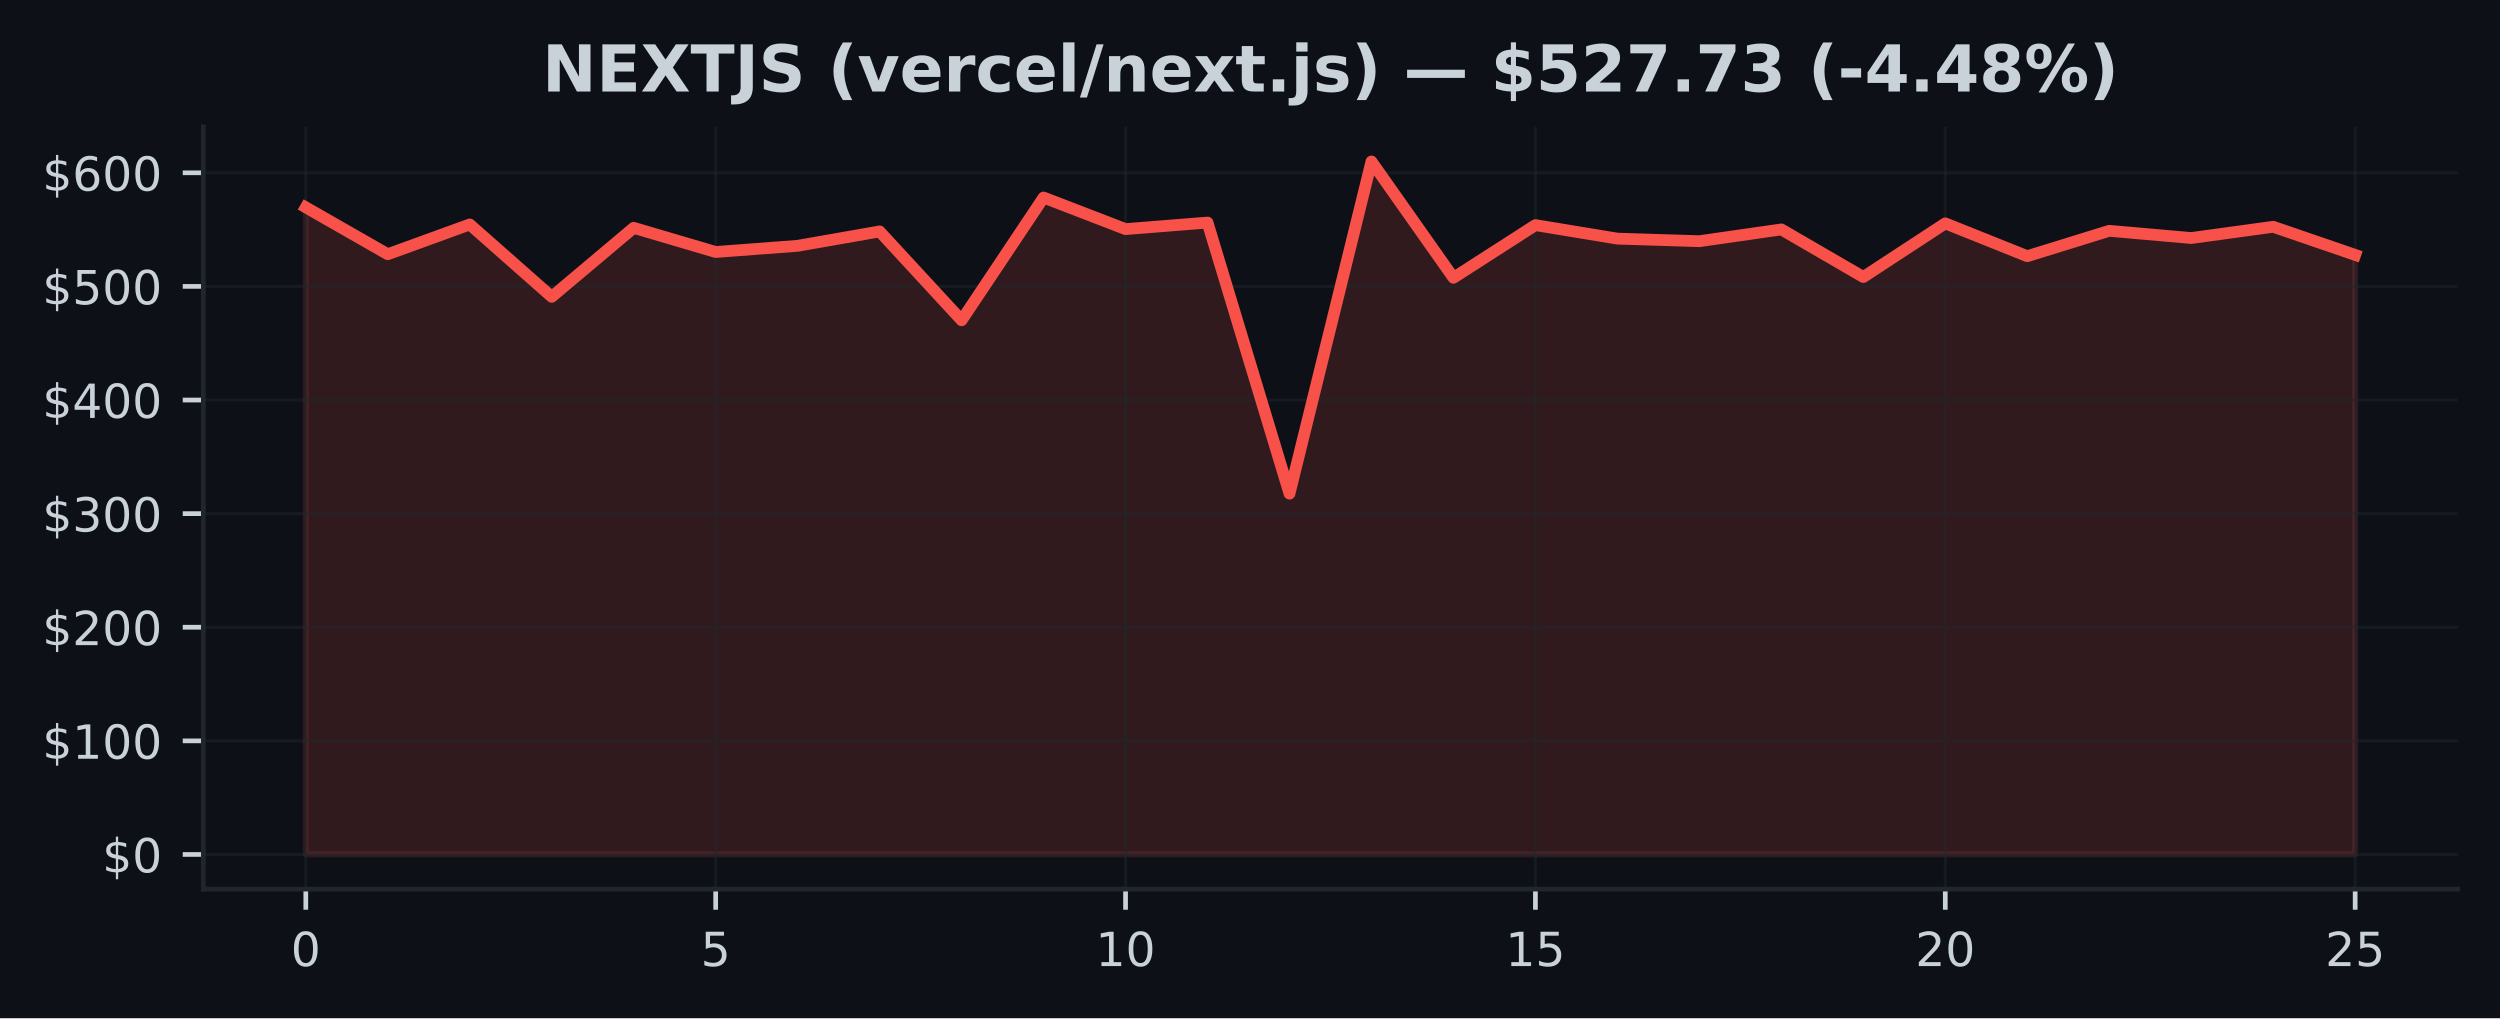
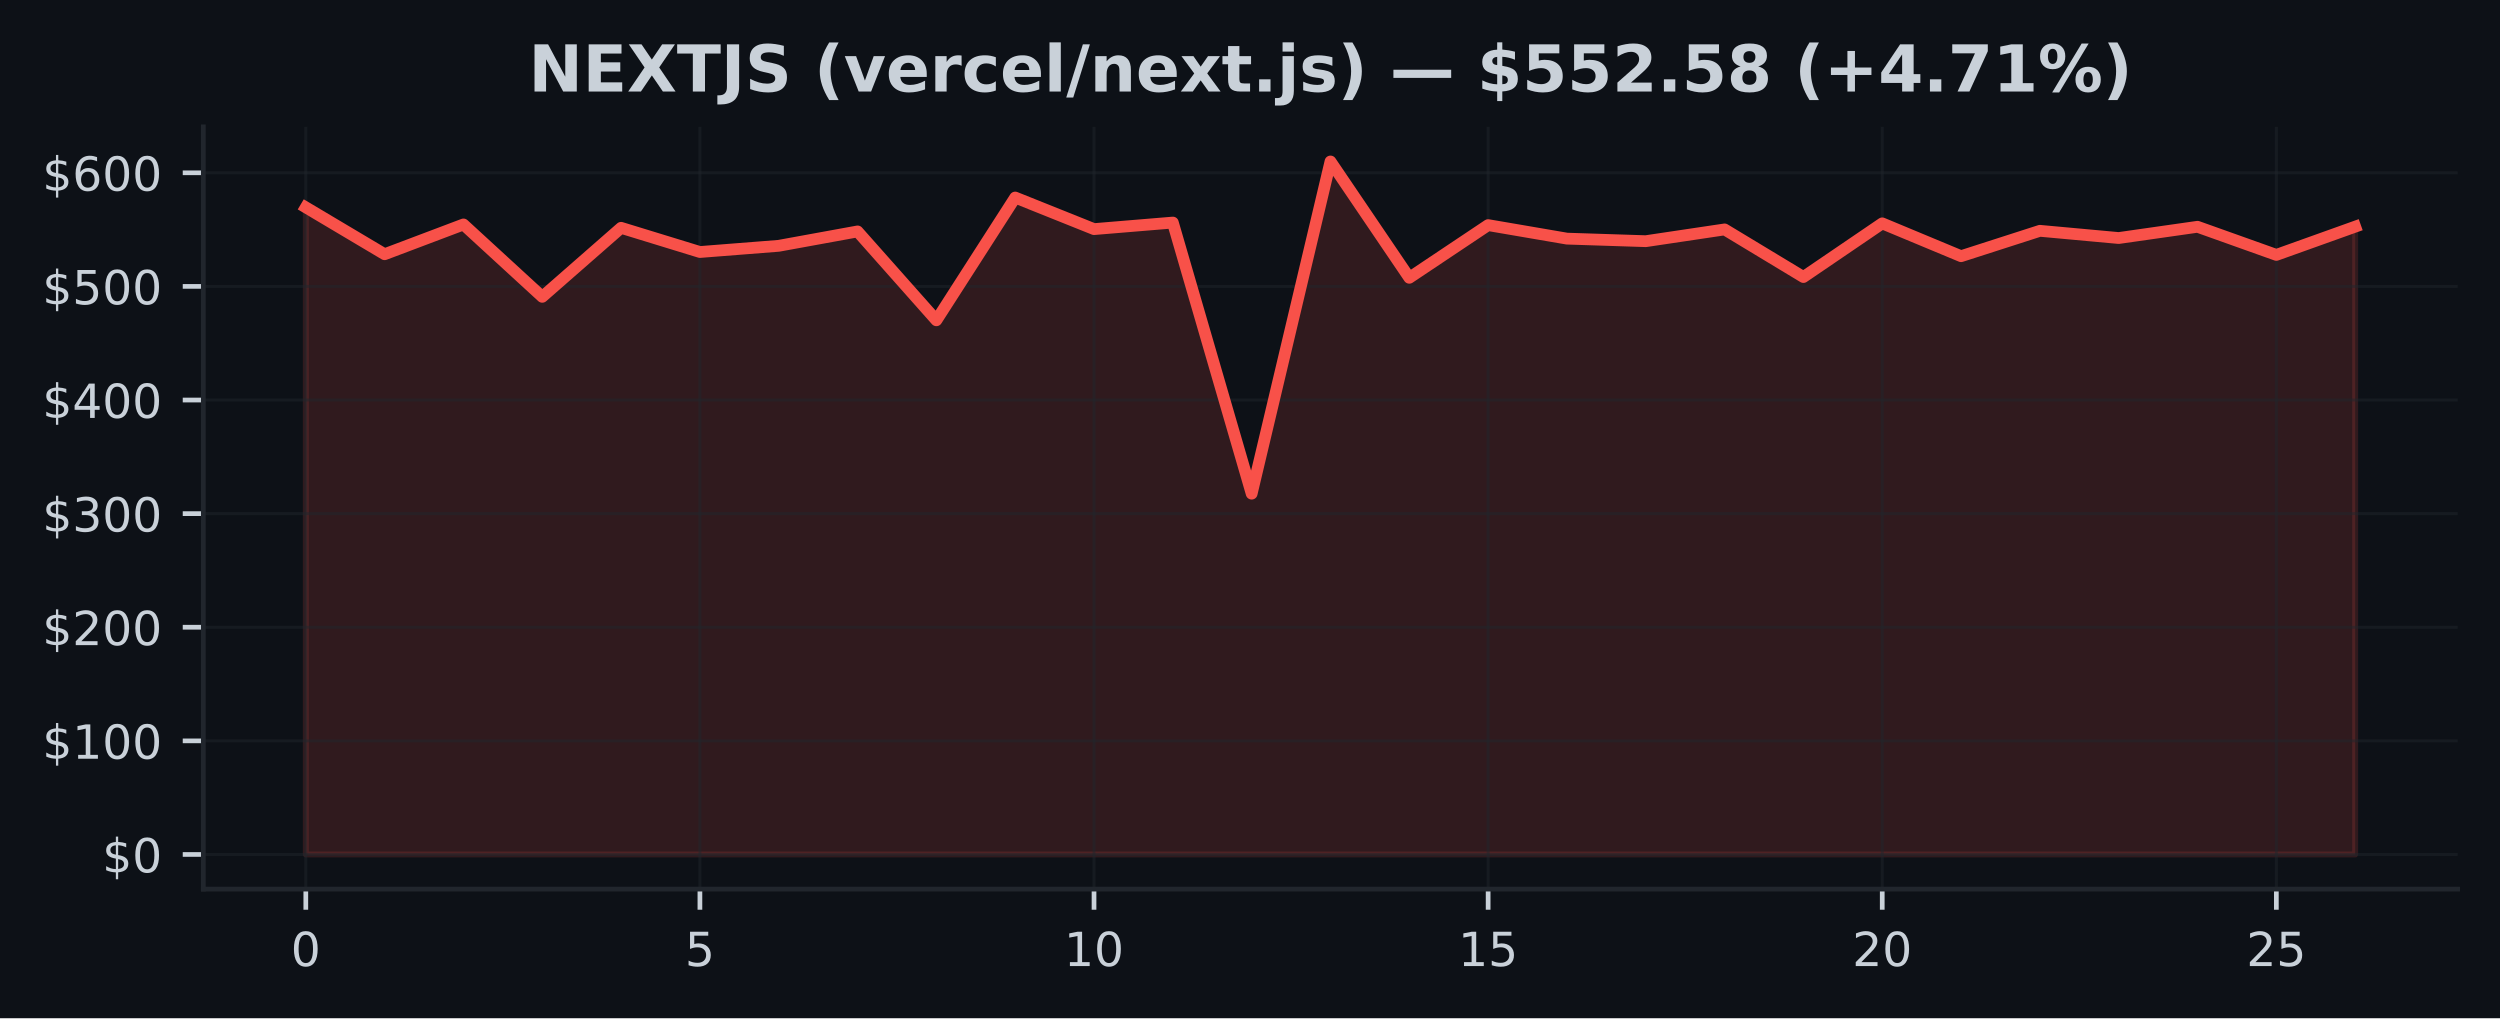
<svg xmlns="http://www.w3.org/2000/svg" xmlns:xlink="http://www.w3.org/1999/xlink" width="424.91pt" height="173.061pt" viewBox="0 0 424.91 173.061" version="1.1">
  <defs>
    <style type="text/css">*{stroke-linejoin: round; stroke-linecap: butt}</style>
  </defs>
  <g id="figure_1">
    <g id="patch_1">
      <path d="M 0 173.061  L 424.91 173.061  L 424.91 0  L 0 0  z " style="fill: #0d1117" />
    </g>
    <g id="axes_1">
      <g id="patch_2">
        <path d="M 34.56 151.118  L 417.71 151.118  L 417.71 21.558  L 34.56 21.558  z " style="fill: #0d1117" />
      </g>
      <g id="FillBetweenPolyCollection_1">
        <defs>
-           <path id="m0a5e0e0401" d="M 51.976 -27.832  L 51.976 -137.816  L 65.909 -129.851  L 79.841 -134.912  L 93.774 -122.613  L 107.707 -134.34  L 121.64 -130.229  L 135.572 -131.281  L 149.505 -133.726  L 163.438 -118.624  L 177.37 -139.486  L 191.303 -134.12  L 205.236 -135.232  L 219.169 -89.157  L 233.101 -145.613  L 247.034 -125.848  L 260.967 -134.8  L 274.9 -132.502  L 288.832 -132.067  L 302.765 -134.068  L 316.698 -125.977  L 330.63 -135.097  L 344.563 -129.517  L 358.496 -133.83  L 372.429 -132.604  L 386.361 -134.518  L 400.294 -129.737  L 400.294 -27.832  L 400.294 -27.832  L 386.361 -27.832  L 372.429 -27.832  L 358.496 -27.832  L 344.563 -27.832  L 330.63 -27.832  L 316.698 -27.832  L 302.765 -27.832  L 288.832 -27.832  L 274.9 -27.832  L 260.967 -27.832  L 247.034 -27.832  L 233.101 -27.832  L 219.169 -27.832  L 205.236 -27.832  L 191.303 -27.832  L 177.37 -27.832  L 163.438 -27.832  L 149.505 -27.832  L 135.572 -27.832  L 121.64 -27.832  L 107.707 -27.832  L 93.774 -27.832  L 79.841 -27.832  L 65.909 -27.832  L 51.976 -27.832  z " style="stroke: #f85149; stroke-opacity: 0.15" />
+           <path id="md1c70984e5" d="M 51.976 -27.832  L 51.976 -137.816  L 65.373 -129.851  L 78.77 -134.912  L 92.166 -122.613  L 105.563 -134.34  L 118.96 -130.229  L 132.357 -131.281  L 145.754 -133.726  L 159.151 -118.624  L 172.548 -139.486  L 185.944 -134.12  L 199.341 -135.232  L 212.738 -89.157  L 226.135 -145.613  L 239.532 -125.848  L 252.929 -134.8  L 266.326 -132.502  L 279.722 -132.067  L 293.119 -134.068  L 306.516 -125.977  L 319.913 -135.097  L 333.31 -129.517  L 346.707 -133.83  L 360.104 -132.604  L 373.5 -134.518  L 386.897 -129.737  L 400.294 -134.535  L 400.294 -27.832  L 400.294 -27.832  L 386.897 -27.832  L 373.5 -27.832  L 360.104 -27.832  L 346.707 -27.832  L 333.31 -27.832  L 319.913 -27.832  L 306.516 -27.832  L 293.119 -27.832  L 279.722 -27.832  L 266.326 -27.832  L 252.929 -27.832  L 239.532 -27.832  L 226.135 -27.832  L 212.738 -27.832  L 199.341 -27.832  L 185.944 -27.832  L 172.548 -27.832  L 159.151 -27.832  L 145.754 -27.832  L 132.357 -27.832  L 118.96 -27.832  L 105.563 -27.832  L 92.166 -27.832  L 78.77 -27.832  L 65.373 -27.832  L 51.976 -27.832  z " style="stroke: #f85149; stroke-opacity: 0.15" />
        </defs>
-         <g clip-path="url(#p9d78849e81)">
-           <use xlink:href="#m0a5e0e0401" x="0" y="173.061" style="fill: #f85149; fill-opacity: 0.15; stroke: #f85149; stroke-opacity: 0.15" />
+         <g clip-path="url(#pbcc6e1184f)">
+           <use xlink:href="#md1c70984e5" x="0" y="173.061" style="fill: #f85149; fill-opacity: 0.15; stroke: #f85149; stroke-opacity: 0.15" />
        </g>
      </g>
      <g id="matplotlib.axis_1">
        <g id="xtick_1">
          <g id="line2d_1">
-             <path d="M 51.976 151.118  L 51.976 21.558  " clip-path="url(#p9d78849e81)" style="fill: none; stroke: #21262d; stroke-opacity: 0.5; stroke-width: 0.5; stroke-linecap: square" />
+             <path d="M 51.976 151.118  L 51.976 21.558  " clip-path="url(#pbcc6e1184f)" style="fill: none; stroke: #21262d; stroke-opacity: 0.5; stroke-width: 0.5; stroke-linecap: square" />
          </g>
          <g id="line2d_2">
            <defs>
-               <path id="m81640427d4" d="M 0 0  L 0 3.5  " style="stroke: #c9d1d9; stroke-width: 0.8" />
+               <path id="m9cd9db50f1" d="M 0 0  L 0 3.5  " style="stroke: #c9d1d9; stroke-width: 0.8" />
            </defs>
            <g>
-               <use xlink:href="#m81640427d4" x="51.976" y="151.118" style="fill: #c9d1d9; stroke: #c9d1d9; stroke-width: 0.8" />
+               <use xlink:href="#m9cd9db50f1" x="51.976" y="151.118" style="fill: #c9d1d9; stroke: #c9d1d9; stroke-width: 0.8" />
            </g>
          </g>
          <g id="text_1">
            <g style="fill: #c9d1d9" transform="translate(49.43091 164.197) scale(0.08 -0.08)">
              <defs>
                <path id="DejaVuSans-30" d="M 2034 4250  Q 1547 4250 1301 3770  Q 1056 3291 1056 2328  Q 1056 1369 1301 889  Q 1547 409 2034 409  Q 2525 409 2770 889  Q 3016 1369 3016 2328  Q 3016 3291 2770 3770  Q 2525 4250 2034 4250  z M 2034 4750  Q 2819 4750 3233 4129  Q 3647 3509 3647 2328  Q 3647 1150 3233 529  Q 2819 -91 2034 -91  Q 1250 -91 836 529  Q 422 1150 422 2328  Q 422 3509 836 4129  Q 1250 4750 2034 4750  z " transform="scale(0.015625)" />
              </defs>
              <use xlink:href="#DejaVuSans-30" />
            </g>
          </g>
        </g>
        <g id="xtick_2">
          <g id="line2d_3">
-             <path d="M 121.64 151.118  L 121.64 21.558  " clip-path="url(#p9d78849e81)" style="fill: none; stroke: #21262d; stroke-opacity: 0.5; stroke-width: 0.5; stroke-linecap: square" />
+             <path d="M 118.96 151.118  L 118.96 21.558  " clip-path="url(#pbcc6e1184f)" style="fill: none; stroke: #21262d; stroke-opacity: 0.5; stroke-width: 0.5; stroke-linecap: square" />
          </g>
          <g id="line2d_4">
            <g>
-               <use xlink:href="#m81640427d4" x="121.64" y="151.118" style="fill: #c9d1d9; stroke: #c9d1d9; stroke-width: 0.8" />
+               <use xlink:href="#m9cd9db50f1" x="118.96" y="151.118" style="fill: #c9d1d9; stroke: #c9d1d9; stroke-width: 0.8" />
            </g>
          </g>
          <g id="text_2">
-             <g style="fill: #c9d1d9" transform="translate(119.0945 164.197) scale(0.08 -0.08)">
+             <g style="fill: #c9d1d9" transform="translate(116.4152 164.197) scale(0.08 -0.08)">
              <defs>
                <path id="DejaVuSans-35" d="M 691 4666  L 3169 4666  L 3169 4134  L 1269 4134  L 1269 2991  Q 1406 3038 1543 3061  Q 1681 3084 1819 3084  Q 2600 3084 3056 2656  Q 3513 2228 3513 1497  Q 3513 744 3044 326  Q 2575 -91 1722 -91  Q 1428 -91 1123 -41  Q 819 9 494 109  L 494 744  Q 775 591 1075 516  Q 1375 441 1709 441  Q 2250 441 2565 725  Q 2881 1009 2881 1497  Q 2881 1984 2565 2268  Q 2250 2553 1709 2553  Q 1456 2553 1204 2497  Q 953 2441 691 2322  L 691 4666  z " transform="scale(0.015625)" />
              </defs>
              <use xlink:href="#DejaVuSans-35" />
            </g>
          </g>
        </g>
        <g id="xtick_3">
          <g id="line2d_5">
-             <path d="M 191.303 151.118  L 191.303 21.558  " clip-path="url(#p9d78849e81)" style="fill: none; stroke: #21262d; stroke-opacity: 0.5; stroke-width: 0.5; stroke-linecap: square" />
+             <path d="M 185.944 151.118  L 185.944 21.558  " clip-path="url(#pbcc6e1184f)" style="fill: none; stroke: #21262d; stroke-opacity: 0.5; stroke-width: 0.5; stroke-linecap: square" />
          </g>
          <g id="line2d_6">
            <g>
-               <use xlink:href="#m81640427d4" x="191.303" y="151.118" style="fill: #c9d1d9; stroke: #c9d1d9; stroke-width: 0.8" />
+               <use xlink:href="#m9cd9db50f1" x="185.944" y="151.118" style="fill: #c9d1d9; stroke: #c9d1d9; stroke-width: 0.8" />
            </g>
          </g>
          <g id="text_3">
-             <g style="fill: #c9d1d9" transform="translate(186.2132 164.197) scale(0.08 -0.08)">
+             <g style="fill: #c9d1d9" transform="translate(180.8544 164.197) scale(0.08 -0.08)">
              <defs>
                <path id="DejaVuSans-31" d="M 794 531  L 1825 531  L 1825 4091  L 703 3866  L 703 4441  L 1819 4666  L 2450 4666  L 2450 531  L 3481 531  L 3481 0  L 794 0  L 794 531  z " transform="scale(0.015625)" />
              </defs>
              <use xlink:href="#DejaVuSans-31" />
              <use xlink:href="#DejaVuSans-30" transform="translate(63.62305 0)" />
            </g>
          </g>
        </g>
        <g id="xtick_4">
          <g id="line2d_7">
-             <path d="M 260.967 151.118  L 260.967 21.558  " clip-path="url(#p9d78849e81)" style="fill: none; stroke: #21262d; stroke-opacity: 0.5; stroke-width: 0.5; stroke-linecap: square" />
+             <path d="M 252.929 151.118  L 252.929 21.558  " clip-path="url(#pbcc6e1184f)" style="fill: none; stroke: #21262d; stroke-opacity: 0.5; stroke-width: 0.5; stroke-linecap: square" />
          </g>
          <g id="line2d_8">
            <g>
-               <use xlink:href="#m81640427d4" x="260.967" y="151.118" style="fill: #c9d1d9; stroke: #c9d1d9; stroke-width: 0.8" />
+               <use xlink:href="#m9cd9db50f1" x="252.929" y="151.118" style="fill: #c9d1d9; stroke: #c9d1d9; stroke-width: 0.8" />
            </g>
          </g>
          <g id="text_4">
-             <g style="fill: #c9d1d9" transform="translate(255.8768 164.197) scale(0.08 -0.08)">
+             <g style="fill: #c9d1d9" transform="translate(247.8387 164.197) scale(0.08 -0.08)">
              <use xlink:href="#DejaVuSans-31" />
              <use xlink:href="#DejaVuSans-35" transform="translate(63.62305 0)" />
            </g>
          </g>
        </g>
        <g id="xtick_5">
          <g id="line2d_9">
-             <path d="M 330.63 151.118  L 330.63 21.558  " clip-path="url(#p9d78849e81)" style="fill: none; stroke: #21262d; stroke-opacity: 0.5; stroke-width: 0.5; stroke-linecap: square" />
+             <path d="M 319.913 151.118  L 319.913 21.558  " clip-path="url(#pbcc6e1184f)" style="fill: none; stroke: #21262d; stroke-opacity: 0.5; stroke-width: 0.5; stroke-linecap: square" />
          </g>
          <g id="line2d_10">
            <g>
-               <use xlink:href="#m81640427d4" x="330.63" y="151.118" style="fill: #c9d1d9; stroke: #c9d1d9; stroke-width: 0.8" />
+               <use xlink:href="#m9cd9db50f1" x="319.913" y="151.118" style="fill: #c9d1d9; stroke: #c9d1d9; stroke-width: 0.8" />
            </g>
          </g>
          <g id="text_5">
-             <g style="fill: #c9d1d9" transform="translate(325.5405 164.197) scale(0.08 -0.08)">
+             <g style="fill: #c9d1d9" transform="translate(314.823 164.197) scale(0.08 -0.08)">
              <defs>
                <path id="DejaVuSans-32" d="M 1228 531  L 3431 531  L 3431 0  L 469 0  L 469 531  Q 828 903 1448 1529  Q 2069 2156 2228 2338  Q 2531 2678 2651 2914  Q 2772 3150 2772 3378  Q 2772 3750 2511 3984  Q 2250 4219 1831 4219  Q 1534 4219 1204 4116  Q 875 4013 500 3803  L 500 4441  Q 881 4594 1212 4672  Q 1544 4750 1819 4750  Q 2544 4750 2975 4387  Q 3406 4025 3406 3419  Q 3406 3131 3298 2873  Q 3191 2616 2906 2266  Q 2828 2175 2409 1742  Q 1991 1309 1228 531  z " transform="scale(0.015625)" />
              </defs>
              <use xlink:href="#DejaVuSans-32" />
              <use xlink:href="#DejaVuSans-30" transform="translate(63.62305 0)" />
            </g>
          </g>
        </g>
        <g id="xtick_6">
          <g id="line2d_11">
-             <path d="M 400.294 151.118  L 400.294 21.558  " clip-path="url(#p9d78849e81)" style="fill: none; stroke: #21262d; stroke-opacity: 0.5; stroke-width: 0.5; stroke-linecap: square" />
+             <path d="M 386.897 151.118  L 386.897 21.558  " clip-path="url(#pbcc6e1184f)" style="fill: none; stroke: #21262d; stroke-opacity: 0.5; stroke-width: 0.5; stroke-linecap: square" />
          </g>
          <g id="line2d_12">
            <g>
-               <use xlink:href="#m81640427d4" x="400.294" y="151.118" style="fill: #c9d1d9; stroke: #c9d1d9; stroke-width: 0.8" />
+               <use xlink:href="#m9cd9db50f1" x="386.897" y="151.118" style="fill: #c9d1d9; stroke: #c9d1d9; stroke-width: 0.8" />
            </g>
          </g>
          <g id="text_6">
-             <g style="fill: #c9d1d9" transform="translate(395.2041 164.197) scale(0.08 -0.08)">
+             <g style="fill: #c9d1d9" transform="translate(381.8072 164.197) scale(0.08 -0.08)">
              <use xlink:href="#DejaVuSans-32" />
              <use xlink:href="#DejaVuSans-35" transform="translate(63.62305 0)" />
            </g>
          </g>
        </g>
      </g>
      <g id="matplotlib.axis_2">
        <g id="ytick_1">
          <g id="line2d_13">
-             <path d="M 34.56 145.229  L 417.71 145.229  " clip-path="url(#p9d78849e81)" style="fill: none; stroke: #21262d; stroke-opacity: 0.5; stroke-width: 0.5; stroke-linecap: square" />
+             <path d="M 34.56 145.229  L 417.71 145.229  " clip-path="url(#pbcc6e1184f)" style="fill: none; stroke: #21262d; stroke-opacity: 0.5; stroke-width: 0.5; stroke-linecap: square" />
          </g>
          <g id="line2d_14">
            <defs>
-               <path id="m1678d505a4" d="M 0 0  L -3.5 0  " style="stroke: #c9d1d9; stroke-width: 0.8" />
+               <path id="m26c4f346fd" d="M 0 0  L -3.5 0  " style="stroke: #c9d1d9; stroke-width: 0.8" />
            </defs>
            <g>
-               <use xlink:href="#m1678d505a4" x="34.56" y="145.229" style="fill: #c9d1d9; stroke: #c9d1d9; stroke-width: 0.8" />
+               <use xlink:href="#m26c4f346fd" x="34.56" y="145.229" style="fill: #c9d1d9; stroke: #c9d1d9; stroke-width: 0.8" />
            </g>
          </g>
          <g id="text_7">
            <g style="fill: #c9d1d9" transform="translate(17.38 148.2686) scale(0.08 -0.08)">
              <defs>
                <path id="DejaVuSans-24" d="M 2163 -941  L 1850 -941  L 1847 0  Q 1519 6 1191 76  Q 863 147 531 288  L 531 850  Q 850 650 1176 548  Q 1503 447 1850 444  L 1850 1869  Q 1159 1981 845 2250  Q 531 2519 531 2988  Q 531 3497 872 3790  Q 1213 4084 1850 4128  L 1850 4863  L 2163 4863  L 2163 4138  Q 2453 4125 2725 4076  Q 2997 4028 3256 3944  L 3256 3397  Q 2997 3528 2723 3600  Q 2450 3672 2163 3684  L 2163 2350  Q 2872 2241 3206 1959  Q 3541 1678 3541 1191  Q 3541 663 3186 358  Q 2831 53 2163 6  L 2163 -941  z M 1850 2406  L 1850 3688  Q 1488 3647 1297 3481  Q 1106 3316 1106 3041  Q 1106 2772 1282 2622  Q 1459 2472 1850 2406  z M 2163 1806  L 2163 453  Q 2559 506 2761 678  Q 2963 850 2963 1131  Q 2963 1406 2770 1568  Q 2578 1731 2163 1806  z " transform="scale(0.015625)" />
              </defs>
              <use xlink:href="#DejaVuSans-24" />
              <use xlink:href="#DejaVuSans-30" transform="translate(63.62305 0)" />
            </g>
          </g>
        </g>
        <g id="ytick_2">
          <g id="line2d_15">
-             <path d="M 34.56 125.919  L 417.71 125.919  " clip-path="url(#p9d78849e81)" style="fill: none; stroke: #21262d; stroke-opacity: 0.5; stroke-width: 0.5; stroke-linecap: square" />
+             <path d="M 34.56 125.919  L 417.71 125.919  " clip-path="url(#pbcc6e1184f)" style="fill: none; stroke: #21262d; stroke-opacity: 0.5; stroke-width: 0.5; stroke-linecap: square" />
          </g>
          <g id="line2d_16">
            <g>
-               <use xlink:href="#m1678d505a4" x="34.56" y="125.919" style="fill: #c9d1d9; stroke: #c9d1d9; stroke-width: 0.8" />
+               <use xlink:href="#m26c4f346fd" x="34.56" y="125.919" style="fill: #c9d1d9; stroke: #c9d1d9; stroke-width: 0.8" />
            </g>
          </g>
          <g id="text_8">
            <g style="fill: #c9d1d9" transform="translate(7.2 128.9585) scale(0.08 -0.08)">
              <use xlink:href="#DejaVuSans-24" />
              <use xlink:href="#DejaVuSans-31" transform="translate(63.62305 0)" />
              <use xlink:href="#DejaVuSans-30" transform="translate(127.2461 0)" />
              <use xlink:href="#DejaVuSans-30" transform="translate(190.8691 0)" />
            </g>
          </g>
        </g>
        <g id="ytick_3">
          <g id="line2d_17">
-             <path d="M 34.56 106.609  L 417.71 106.609  " clip-path="url(#p9d78849e81)" style="fill: none; stroke: #21262d; stroke-opacity: 0.5; stroke-width: 0.5; stroke-linecap: square" />
+             <path d="M 34.56 106.609  L 417.71 106.609  " clip-path="url(#pbcc6e1184f)" style="fill: none; stroke: #21262d; stroke-opacity: 0.5; stroke-width: 0.5; stroke-linecap: square" />
          </g>
          <g id="line2d_18">
            <g>
-               <use xlink:href="#m1678d505a4" x="34.56" y="106.609" style="fill: #c9d1d9; stroke: #c9d1d9; stroke-width: 0.8" />
+               <use xlink:href="#m26c4f346fd" x="34.56" y="106.609" style="fill: #c9d1d9; stroke: #c9d1d9; stroke-width: 0.8" />
            </g>
          </g>
          <g id="text_9">
            <g style="fill: #c9d1d9" transform="translate(7.2 109.6484) scale(0.08 -0.08)">
              <use xlink:href="#DejaVuSans-24" />
              <use xlink:href="#DejaVuSans-32" transform="translate(63.62305 0)" />
              <use xlink:href="#DejaVuSans-30" transform="translate(127.2461 0)" />
              <use xlink:href="#DejaVuSans-30" transform="translate(190.8691 0)" />
            </g>
          </g>
        </g>
        <g id="ytick_4">
          <g id="line2d_19">
-             <path d="M 34.56 87.299  L 417.71 87.299  " clip-path="url(#p9d78849e81)" style="fill: none; stroke: #21262d; stroke-opacity: 0.5; stroke-width: 0.5; stroke-linecap: square" />
+             <path d="M 34.56 87.299  L 417.71 87.299  " clip-path="url(#pbcc6e1184f)" style="fill: none; stroke: #21262d; stroke-opacity: 0.5; stroke-width: 0.5; stroke-linecap: square" />
          </g>
          <g id="line2d_20">
            <g>
-               <use xlink:href="#m1678d505a4" x="34.56" y="87.299" style="fill: #c9d1d9; stroke: #c9d1d9; stroke-width: 0.8" />
+               <use xlink:href="#m26c4f346fd" x="34.56" y="87.299" style="fill: #c9d1d9; stroke: #c9d1d9; stroke-width: 0.8" />
            </g>
          </g>
          <g id="text_10">
            <g style="fill: #c9d1d9" transform="translate(7.2 90.33833) scale(0.08 -0.08)">
              <defs>
                <path id="DejaVuSans-33" d="M 2597 2516  Q 3050 2419 3304 2112  Q 3559 1806 3559 1356  Q 3559 666 3084 287  Q 2609 -91 1734 -91  Q 1441 -91 1130 -33  Q 819 25 488 141  L 488 750  Q 750 597 1062 519  Q 1375 441 1716 441  Q 2309 441 2620 675  Q 2931 909 2931 1356  Q 2931 1769 2642 2001  Q 2353 2234 1838 2234  L 1294 2234  L 1294 2753  L 1863 2753  Q 2328 2753 2575 2939  Q 2822 3125 2822 3475  Q 2822 3834 2567 4026  Q 2313 4219 1838 4219  Q 1578 4219 1281 4162  Q 984 4106 628 3988  L 628 4550  Q 988 4650 1302 4700  Q 1616 4750 1894 4750  Q 2613 4750 3031 4423  Q 3450 4097 3450 3541  Q 3450 3153 3228 2886  Q 3006 2619 2597 2516  z " transform="scale(0.015625)" />
              </defs>
              <use xlink:href="#DejaVuSans-24" />
              <use xlink:href="#DejaVuSans-33" transform="translate(63.62305 0)" />
              <use xlink:href="#DejaVuSans-30" transform="translate(127.2461 0)" />
              <use xlink:href="#DejaVuSans-30" transform="translate(190.8691 0)" />
            </g>
          </g>
        </g>
        <g id="ytick_5">
          <g id="line2d_21">
-             <path d="M 34.56 67.989  L 417.71 67.989  " clip-path="url(#p9d78849e81)" style="fill: none; stroke: #21262d; stroke-opacity: 0.5; stroke-width: 0.5; stroke-linecap: square" />
+             <path d="M 34.56 67.989  L 417.71 67.989  " clip-path="url(#pbcc6e1184f)" style="fill: none; stroke: #21262d; stroke-opacity: 0.5; stroke-width: 0.5; stroke-linecap: square" />
          </g>
          <g id="line2d_22">
            <g>
-               <use xlink:href="#m1678d505a4" x="34.56" y="67.989" style="fill: #c9d1d9; stroke: #c9d1d9; stroke-width: 0.8" />
+               <use xlink:href="#m26c4f346fd" x="34.56" y="67.989" style="fill: #c9d1d9; stroke: #c9d1d9; stroke-width: 0.8" />
            </g>
          </g>
          <g id="text_11">
            <g style="fill: #c9d1d9" transform="translate(7.2 71.02826) scale(0.08 -0.08)">
              <defs>
                <path id="DejaVuSans-34" d="M 2419 4116  L 825 1625  L 2419 1625  L 2419 4116  z M 2253 4666  L 3047 4666  L 3047 1625  L 3713 1625  L 3713 1100  L 3047 1100  L 3047 0  L 2419 0  L 2419 1100  L 313 1100  L 313 1709  L 2253 4666  z " transform="scale(0.015625)" />
              </defs>
              <use xlink:href="#DejaVuSans-24" />
              <use xlink:href="#DejaVuSans-34" transform="translate(63.62305 0)" />
              <use xlink:href="#DejaVuSans-30" transform="translate(127.2461 0)" />
              <use xlink:href="#DejaVuSans-30" transform="translate(190.8691 0)" />
            </g>
          </g>
        </g>
        <g id="ytick_6">
          <g id="line2d_23">
-             <path d="M 34.56 48.679  L 417.71 48.679  " clip-path="url(#p9d78849e81)" style="fill: none; stroke: #21262d; stroke-opacity: 0.5; stroke-width: 0.5; stroke-linecap: square" />
+             <path d="M 34.56 48.679  L 417.71 48.679  " clip-path="url(#pbcc6e1184f)" style="fill: none; stroke: #21262d; stroke-opacity: 0.5; stroke-width: 0.5; stroke-linecap: square" />
          </g>
          <g id="line2d_24">
            <g>
-               <use xlink:href="#m1678d505a4" x="34.56" y="48.679" style="fill: #c9d1d9; stroke: #c9d1d9; stroke-width: 0.8" />
+               <use xlink:href="#m26c4f346fd" x="34.56" y="48.679" style="fill: #c9d1d9; stroke: #c9d1d9; stroke-width: 0.8" />
            </g>
          </g>
          <g id="text_12">
            <g style="fill: #c9d1d9" transform="translate(7.2 51.71818) scale(0.08 -0.08)">
              <use xlink:href="#DejaVuSans-24" />
              <use xlink:href="#DejaVuSans-35" transform="translate(63.62305 0)" />
              <use xlink:href="#DejaVuSans-30" transform="translate(127.2461 0)" />
              <use xlink:href="#DejaVuSans-30" transform="translate(190.8691 0)" />
            </g>
          </g>
        </g>
        <g id="ytick_7">
          <g id="line2d_25">
-             <path d="M 34.56 29.369  L 417.71 29.369  " clip-path="url(#p9d78849e81)" style="fill: none; stroke: #21262d; stroke-opacity: 0.5; stroke-width: 0.5; stroke-linecap: square" />
+             <path d="M 34.56 29.369  L 417.71 29.369  " clip-path="url(#pbcc6e1184f)" style="fill: none; stroke: #21262d; stroke-opacity: 0.5; stroke-width: 0.5; stroke-linecap: square" />
          </g>
          <g id="line2d_26">
            <g>
-               <use xlink:href="#m1678d505a4" x="34.56" y="29.369" style="fill: #c9d1d9; stroke: #c9d1d9; stroke-width: 0.8" />
+               <use xlink:href="#m26c4f346fd" x="34.56" y="29.369" style="fill: #c9d1d9; stroke: #c9d1d9; stroke-width: 0.8" />
            </g>
          </g>
          <g id="text_13">
            <g style="fill: #c9d1d9" transform="translate(7.2 32.4081) scale(0.08 -0.08)">
              <defs>
                <path id="DejaVuSans-36" d="M 2113 2584  Q 1688 2584 1439 2293  Q 1191 2003 1191 1497  Q 1191 994 1439 701  Q 1688 409 2113 409  Q 2538 409 2786 701  Q 3034 994 3034 1497  Q 3034 2003 2786 2293  Q 2538 2584 2113 2584  z M 3366 4563  L 3366 3988  Q 3128 4100 2886 4159  Q 2644 4219 2406 4219  Q 1781 4219 1451 3797  Q 1122 3375 1075 2522  Q 1259 2794 1537 2939  Q 1816 3084 2150 3084  Q 2853 3084 3261 2657  Q 3669 2231 3669 1497  Q 3669 778 3244 343  Q 2819 -91 2113 -91  Q 1303 -91 875 529  Q 447 1150 447 2328  Q 447 3434 972 4092  Q 1497 4750 2381 4750  Q 2619 4750 2861 4703  Q 3103 4656 3366 4563  z " transform="scale(0.015625)" />
              </defs>
              <use xlink:href="#DejaVuSans-24" />
              <use xlink:href="#DejaVuSans-36" transform="translate(63.62305 0)" />
              <use xlink:href="#DejaVuSans-30" transform="translate(127.2461 0)" />
              <use xlink:href="#DejaVuSans-30" transform="translate(190.8691 0)" />
            </g>
          </g>
        </g>
      </g>
      <g id="line2d_27">
-         <path d="M 51.976 35.245  L 65.909 43.21  L 79.841 38.149  L 93.774 50.448  L 107.707 38.721  L 121.64 42.832  L 135.572 41.779  L 149.505 39.335  L 163.438 54.437  L 177.37 33.574  L 191.303 38.941  L 205.236 37.828  L 219.169 83.904  L 233.101 27.447  L 247.034 47.213  L 260.967 38.261  L 274.9 40.559  L 288.832 40.993  L 302.765 38.993  L 316.698 47.084  L 330.63 37.964  L 344.563 43.544  L 358.496 39.23  L 372.429 40.457  L 386.361 38.543  L 400.294 43.324  " clip-path="url(#p9d78849e81)" style="fill: none; stroke: #f85149; stroke-width: 2; stroke-linecap: square" />
+         <path d="M 51.976 35.245  L 65.373 43.21  L 78.77 38.149  L 92.166 50.448  L 105.563 38.721  L 118.96 42.832  L 132.357 41.779  L 145.754 39.335  L 159.151 54.437  L 172.548 33.574  L 185.944 38.941  L 199.341 37.828  L 212.738 83.904  L 226.135 27.447  L 239.532 47.213  L 252.929 38.261  L 266.326 40.559  L 279.722 40.993  L 293.119 38.993  L 306.516 47.084  L 319.913 37.964  L 333.31 43.544  L 346.707 39.23  L 360.104 40.457  L 373.5 38.543  L 386.897 43.324  L 400.294 38.526  " clip-path="url(#pbcc6e1184f)" style="fill: none; stroke: #f85149; stroke-width: 2; stroke-linecap: square" />
      </g>
      <g id="patch_3">
        <path d="M 34.56 151.118  L 34.56 21.558  " style="fill: none; stroke: #21262d; stroke-width: 0.8; stroke-linejoin: miter; stroke-linecap: square" />
      </g>
      <g id="patch_4">
        <path d="M 34.56 151.118  L 417.71 151.118  " style="fill: none; stroke: #21262d; stroke-width: 0.8; stroke-linejoin: miter; stroke-linecap: square" />
      </g>
      <g id="text_14">
-         <g style="fill: #c9d1d9" transform="translate(92.16531 15.55828) scale(0.11 -0.11)">
+         <g style="fill: #c9d1d9" transform="translate(89.83898 15.55828) scale(0.11 -0.11)">
          <defs>
            <path id="DejaVuSans-Bold-4e" d="M 588 4666  L 1931 4666  L 3628 1466  L 3628 4666  L 4769 4666  L 4769 0  L 3425 0  L 1728 3200  L 1728 0  L 588 0  L 588 4666  z " transform="scale(0.015625)" />
            <path id="DejaVuSans-Bold-45" d="M 588 4666  L 3834 4666  L 3834 3756  L 1791 3756  L 1791 2888  L 3713 2888  L 3713 1978  L 1791 1978  L 1791 909  L 3903 909  L 3903 0  L 588 0  L 588 4666  z " transform="scale(0.015625)" />
            <path id="DejaVuSans-Bold-58" d="M 3188 2381  L 4806 0  L 3553 0  L 2463 1594  L 1381 0  L 122 0  L 1741 2381  L 184 4666  L 1441 4666  L 2463 3163  L 3481 4666  L 4744 4666  L 3188 2381  z " transform="scale(0.015625)" />
            <path id="DejaVuSans-Bold-54" d="M 31 4666  L 4331 4666  L 4331 3756  L 2784 3756  L 2784 0  L 1581 0  L 1581 3756  L 31 3756  L 31 4666  z " transform="scale(0.015625)" />
            <path id="DejaVuSans-Bold-4a" d="M 588 4666  L 1791 4666  L 1791 453  Q 1791 -419 1317 -850  Q 844 -1281 -116 -1281  L -359 -1281  L -359 -372  L -172 -372  Q 203 -372 395 -162  Q 588 47 588 453  L 588 4666  z " transform="scale(0.015625)" />
            <path id="DejaVuSans-Bold-53" d="M 3834 4519  L 3834 3531  Q 3450 3703 3084 3790  Q 2719 3878 2394 3878  Q 1963 3878 1756 3759  Q 1550 3641 1550 3391  Q 1550 3203 1689 3098  Q 1828 2994 2194 2919  L 2706 2816  Q 3484 2659 3812 2340  Q 4141 2022 4141 1434  Q 4141 663 3683 286  Q 3225 -91 2284 -91  Q 1841 -91 1394 -6  Q 947 78 500 244  L 500 1259  Q 947 1022 1364 901  Q 1781 781 2169 781  Q 2563 781 2772 912  Q 2981 1044 2981 1288  Q 2981 1506 2839 1625  Q 2697 1744 2272 1838  L 1806 1941  Q 1106 2091 782 2419  Q 459 2747 459 3303  Q 459 4000 909 4375  Q 1359 4750 2203 4750  Q 2588 4750 2994 4692  Q 3400 4634 3834 4519  z " transform="scale(0.015625)" />
            <path id="DejaVuSans-Bold-20" transform="scale(0.015625)" />
            <path id="DejaVuSans-Bold-28" d="M 2413 -844  L 1484 -844  Q 1006 -72 778 623  Q 550 1319 550 2003  Q 550 2688 779 3389  Q 1009 4091 1484 4856  L 2413 4856  Q 2013 4116 1813 3408  Q 1613 2700 1613 2009  Q 1613 1319 1811 609  Q 2009 -100 2413 -844  z " transform="scale(0.015625)" />
            <path id="DejaVuSans-Bold-76" d="M 97 3500  L 1216 3500  L 2088 1081  L 2956 3500  L 4078 3500  L 2700 0  L 1472 0  L 97 3500  z " transform="scale(0.015625)" />
            <path id="DejaVuSans-Bold-65" d="M 4031 1759  L 4031 1441  L 1416 1441  Q 1456 1047 1700 850  Q 1944 653 2381 653  Q 2734 653 3104 758  Q 3475 863 3866 1075  L 3866 213  Q 3469 63 3072 -14  Q 2675 -91 2278 -91  Q 1328 -91 801 392  Q 275 875 275 1747  Q 275 2603 792 3093  Q 1309 3584 2216 3584  Q 3041 3584 3536 3087  Q 4031 2591 4031 1759  z M 2881 2131  Q 2881 2450 2695 2645  Q 2509 2841 2209 2841  Q 1884 2841 1681 2658  Q 1478 2475 1428 2131  L 2881 2131  z " transform="scale(0.015625)" />
            <path id="DejaVuSans-Bold-72" d="M 3138 2547  Q 2991 2616 2845 2648  Q 2700 2681 2553 2681  Q 2122 2681 1889 2404  Q 1656 2128 1656 1613  L 1656 0  L 538 0  L 538 3500  L 1656 3500  L 1656 2925  Q 1872 3269 2151 3426  Q 2431 3584 2822 3584  Q 2878 3584 2943 3579  Q 3009 3575 3134 3559  L 3138 2547  z " transform="scale(0.015625)" />
            <path id="DejaVuSans-Bold-63" d="M 3366 3391  L 3366 2478  Q 3138 2634 2908 2709  Q 2678 2784 2431 2784  Q 1963 2784 1702 2511  Q 1441 2238 1441 1747  Q 1441 1256 1702 982  Q 1963 709 2431 709  Q 2694 709 2930 787  Q 3166 866 3366 1019  L 3366 103  Q 3103 6 2833 -42  Q 2563 -91 2291 -91  Q 1344 -91 809 395  Q 275 881 275 1747  Q 275 2613 809 3098  Q 1344 3584 2291 3584  Q 2566 3584 2833 3536  Q 3100 3488 3366 3391  z " transform="scale(0.015625)" />
            <path id="DejaVuSans-Bold-6c" d="M 538 4863  L 1656 4863  L 1656 0  L 538 0  L 538 4863  z " transform="scale(0.015625)" />
            <path id="DejaVuSans-Bold-2f" d="M 1644 4666  L 2338 4666  L 691 -594  L 0 -594  L 1644 4666  z " transform="scale(0.015625)" />
            <path id="DejaVuSans-Bold-6e" d="M 4056 2131  L 4056 0  L 2931 0  L 2931 347  L 2931 1631  Q 2931 2084 2911 2256  Q 2891 2428 2841 2509  Q 2775 2619 2662 2680  Q 2550 2741 2406 2741  Q 2056 2741 1856 2470  Q 1656 2200 1656 1722  L 1656 0  L 538 0  L 538 3500  L 1656 3500  L 1656 2988  Q 1909 3294 2193 3439  Q 2478 3584 2822 3584  Q 3428 3584 3742 3212  Q 4056 2841 4056 2131  z " transform="scale(0.015625)" />
            <path id="DejaVuSans-Bold-78" d="M 1422 1791  L 159 3500  L 1344 3500  L 2059 2463  L 2784 3500  L 3969 3500  L 2706 1797  L 4031 0  L 2847 0  L 2059 1106  L 1281 0  L 97 0  L 1422 1791  z " transform="scale(0.015625)" />
            <path id="DejaVuSans-Bold-74" d="M 1759 4494  L 1759 3500  L 2913 3500  L 2913 2700  L 1759 2700  L 1759 1216  Q 1759 972 1856 886  Q 1953 800 2241 800  L 2816 800  L 2816 0  L 1856 0  Q 1194 0 917 276  Q 641 553 641 1216  L 641 2700  L 84 2700  L 84 3500  L 641 3500  L 641 4494  L 1759 4494  z " transform="scale(0.015625)" />
            <path id="DejaVuSans-Bold-2e" d="M 653 1209  L 1778 1209  L 1778 0  L 653 0  L 653 1209  z " transform="scale(0.015625)" />
            <path id="DejaVuSans-Bold-6a" d="M 538 3500  L 1656 3500  L 1656 63  Q 1656 -641 1318 -1011  Q 981 -1381 341 -1381  L -213 -1381  L -213 -647  L -19 -647  Q 300 -647 419 -503  Q 538 -359 538 63  L 538 3500  z M 538 4863  L 1656 4863  L 1656 3950  L 538 3950  L 538 4863  z " transform="scale(0.015625)" />
            <path id="DejaVuSans-Bold-73" d="M 3272 3391  L 3272 2541  Q 2913 2691 2578 2766  Q 2244 2841 1947 2841  Q 1628 2841 1473 2761  Q 1319 2681 1319 2516  Q 1319 2381 1436 2309  Q 1553 2238 1856 2203  L 2053 2175  Q 2913 2066 3209 1816  Q 3506 1566 3506 1031  Q 3506 472 3093 190  Q 2681 -91 1863 -91  Q 1516 -91 1145 -36  Q 775 19 384 128  L 384 978  Q 719 816 1070 734  Q 1422 653 1784 653  Q 2113 653 2278 743  Q 2444 834 2444 1013  Q 2444 1163 2330 1236  Q 2216 1309 1875 1350  L 1678 1375  Q 931 1469 631 1722  Q 331 1975 331 2491  Q 331 3047 712 3315  Q 1094 3584 1881 3584  Q 2191 3584 2531 3537  Q 2872 3491 3272 3391  z " transform="scale(0.015625)" />
            <path id="DejaVuSans-Bold-29" d="M 513 -844  Q 913 -100 1113 609  Q 1313 1319 1313 2009  Q 1313 2700 1113 3408  Q 913 4116 513 4856  L 1441 4856  Q 1916 4091 2145 3389  Q 2375 2688 2375 2003  Q 2375 1319 2147 623  Q 1919 -72 1441 -844  L 513 -844  z " transform="scale(0.015625)" />
            <path id="DejaVuSans-Bold-2014" d="M 344 2156  L 6056 2156  L 6056 1350  L 344 1350  L 344 2156  z " transform="scale(0.015625)" />
            <path id="DejaVuSans-Bold-24" d="M 2484 -941  L 1978 -941  L 1975 0  Q 1584 16 1218 87  Q 853 159 506 288  L 506 1106  Q 866 922 1233 823  Q 1600 725 1978 713  L 1978 1684  L 1875 1703  Q 1128 1834 814 2115  Q 500 2397 500 2925  Q 500 3484 883 3798  Q 1266 4113 1975 4141  L 1978 4863  L 2484 4863  L 2484 4153  Q 2797 4128 3109 4075  Q 3422 4022 3738 3938  L 3738 3144  Q 3425 3275 3112 3348  Q 2800 3422 2484 3438  L 2484 2541  L 2584 2522  Q 3378 2397 3698 2105  Q 4019 1813 4019 1241  Q 4019 666 3637 358  Q 3256 50 2484 6  L 2484 -941  z M 1978 2613  L 1978 3428  Q 1756 3416 1623 3308  Q 1491 3200 1491 3034  Q 1491 2850 1612 2745  Q 1734 2641 1978 2613  z M 2484 1594  L 2484 725  Q 2756 728 2892 831  Q 3028 934 3028 1141  Q 3028 1353 2903 1458  Q 2778 1563 2484 1594  z " transform="scale(0.015625)" />
            <path id="DejaVuSans-Bold-35" d="M 678 4666  L 3669 4666  L 3669 3781  L 1638 3781  L 1638 3059  Q 1775 3097 1914 3117  Q 2053 3138 2203 3138  Q 3056 3138 3531 2711  Q 4006 2284 4006 1522  Q 4006 766 3489 337  Q 2972 -91 2053 -91  Q 1656 -91 1267 -14  Q 878 63 494 219  L 494 1166  Q 875 947 1217 837  Q 1559 728 1863 728  Q 2300 728 2551 942  Q 2803 1156 2803 1522  Q 2803 1891 2551 2103  Q 2300 2316 1863 2316  Q 1603 2316 1309 2248  Q 1016 2181 678 2041  L 678 4666  z " transform="scale(0.015625)" />
            <path id="DejaVuSans-Bold-32" d="M 1844 884  L 3897 884  L 3897 0  L 506 0  L 506 884  L 2209 2388  Q 2438 2594 2547 2791  Q 2656 2988 2656 3200  Q 2656 3528 2436 3728  Q 2216 3928 1850 3928  Q 1569 3928 1234 3808  Q 900 3688 519 3450  L 519 4475  Q 925 4609 1322 4679  Q 1719 4750 2100 4750  Q 2938 4750 3402 4381  Q 3866 4013 3866 3353  Q 3866 2972 3669 2642  Q 3472 2313 2841 1759  L 1844 884  z " transform="scale(0.015625)" />
+             <path id="DejaVuSans-Bold-38" d="M 2228 2088  Q 1891 2088 1709 1903  Q 1528 1719 1528 1375  Q 1528 1031 1709 848  Q 1891 666 2228 666  Q 2563 666 2741 848  Q 2919 1031 2919 1375  Q 2919 1722 2741 1905  Q 2563 2088 2228 2088  z M 1350 2484  Q 925 2613 709 2878  Q 494 3144 494 3541  Q 494 4131 934 4440  Q 1375 4750 2228 4750  Q 3075 4750 3515 4442  Q 3956 4134 3956 3541  Q 3956 3144 3739 2878  Q 3522 2613 3097 2484  Q 3572 2353 3814 2058  Q 4056 1763 4056 1313  Q 4056 619 3595 264  Q 3134 -91 2228 -91  Q 1319 -91 855 264  Q 391 619 391 1313  Q 391 1763 633 2058  Q 875 2353 1350 2484  z M 1631 3419  Q 1631 3141 1786 2991  Q 1941 2841 2228 2841  Q 2509 2841 2662 2991  Q 2816 3141 2816 3419  Q 2816 3697 2662 3845  Q 2509 3994 2228 3994  Q 1941 3994 1786 3844  Q 1631 3694 1631 3419  z " transform="scale(0.015625)" />
+             <path id="DejaVuSans-Bold-2b" d="M 3053 4013  L 3053 2375  L 4684 2375  L 4684 1638  L 3053 1638  L 3053 0  L 2309 0  L 2309 1638  L 678 1638  L 678 2375  L 2309 2375  L 2309 4013  L 3053 4013  z " transform="scale(0.015625)" />
+             <path id="DejaVuSans-Bold-34" d="M 2356 3675  L 1038 1722  L 2356 1722  L 2356 3675  z M 2156 4666  L 3494 4666  L 3494 1722  L 4159 1722  L 4159 850  L 3494 850  L 3494 0  L 2356 0  L 2356 850  L 288 850  L 288 1881  L 2156 4666  z " transform="scale(0.015625)" />
            <path id="DejaVuSans-Bold-37" d="M 428 4666  L 3944 4666  L 3944 3988  L 2125 0  L 953 0  L 2675 3781  L 428 3781  L 428 4666  z " transform="scale(0.015625)" />
-             <path id="DejaVuSans-Bold-33" d="M 2981 2516  Q 3453 2394 3698 2092  Q 3944 1791 3944 1325  Q 3944 631 3412 270  Q 2881 -91 1863 -91  Q 1503 -91 1142 -33  Q 781 25 428 141  L 428 1069  Q 766 900 1098 814  Q 1431 728 1753 728  Q 2231 728 2486 893  Q 2741 1059 2741 1369  Q 2741 1688 2480 1852  Q 2219 2016 1709 2016  L 1228 2016  L 1228 2791  L 1734 2791  Q 2188 2791 2409 2933  Q 2631 3075 2631 3366  Q 2631 3634 2415 3781  Q 2200 3928 1806 3928  Q 1516 3928 1219 3862  Q 922 3797 628 3669  L 628 4550  Q 984 4650 1334 4700  Q 1684 4750 2022 4750  Q 2931 4750 3382 4451  Q 3834 4153 3834 3553  Q 3834 3144 3618 2883  Q 3403 2622 2981 2516  z " transform="scale(0.015625)" />
-             <path id="DejaVuSans-Bold-2d" d="M 347 2297  L 2309 2297  L 2309 1388  L 347 1388  L 347 2297  z " transform="scale(0.015625)" />
-             <path id="DejaVuSans-Bold-34" d="M 2356 3675  L 1038 1722  L 2356 1722  L 2356 3675  z M 2156 4666  L 3494 4666  L 3494 1722  L 4159 1722  L 4159 850  L 3494 850  L 3494 0  L 2356 0  L 2356 850  L 288 850  L 288 1881  L 2156 4666  z " transform="scale(0.015625)" />
-             <path id="DejaVuSans-Bold-38" d="M 2228 2088  Q 1891 2088 1709 1903  Q 1528 1719 1528 1375  Q 1528 1031 1709 848  Q 1891 666 2228 666  Q 2563 666 2741 848  Q 2919 1031 2919 1375  Q 2919 1722 2741 1905  Q 2563 2088 2228 2088  z M 1350 2484  Q 925 2613 709 2878  Q 494 3144 494 3541  Q 494 4131 934 4440  Q 1375 4750 2228 4750  Q 3075 4750 3515 4442  Q 3956 4134 3956 3541  Q 3956 3144 3739 2878  Q 3522 2613 3097 2484  Q 3572 2353 3814 2058  Q 4056 1763 4056 1313  Q 4056 619 3595 264  Q 3134 -91 2228 -91  Q 1319 -91 855 264  Q 391 619 391 1313  Q 391 1763 633 2058  Q 875 2353 1350 2484  z M 1631 3419  Q 1631 3141 1786 2991  Q 1941 2841 2228 2841  Q 2509 2841 2662 2991  Q 2816 3141 2816 3419  Q 2816 3697 2662 3845  Q 2509 3994 2228 3994  Q 1941 3994 1786 3844  Q 1631 3694 1631 3419  z " transform="scale(0.015625)" />
+             <path id="DejaVuSans-Bold-31" d="M 750 831  L 1813 831  L 1813 3847  L 722 3622  L 722 4441  L 1806 4666  L 2950 4666  L 2950 831  L 4013 831  L 4013 0  L 750 0  L 750 831  z " transform="scale(0.015625)" />
            <path id="DejaVuSans-Bold-25" d="M 4959 1925  Q 4738 1925 4616 1733  Q 4494 1541 4494 1184  Q 4494 825 4614 633  Q 4734 441 4959 441  Q 5184 441 5303 633  Q 5422 825 5422 1184  Q 5422 1541 5301 1733  Q 5181 1925 4959 1925  z M 4959 2450  Q 5541 2450 5875 2112  Q 6209 1775 6209 1184  Q 6209 594 5875 251  Q 5541 -91 4959 -91  Q 4378 -91 4042 251  Q 3706 594 3706 1184  Q 3706 1772 4042 2111  Q 4378 2450 4959 2450  z M 2094 -91  L 1403 -91  L 4319 4750  L 5013 4750  L 2094 -91  z M 1453 4750  Q 2034 4750 2367 4411  Q 2700 4072 2700 3481  Q 2700 2891 2367 2550  Q 2034 2209 1453 2209  Q 872 2209 539 2550  Q 206 2891 206 3481  Q 206 4072 539 4411  Q 872 4750 1453 4750  z M 1453 4225  Q 1228 4225 1106 4031  Q 984 3838 984 3481  Q 984 3122 1106 2926  Q 1228 2731 1453 2731  Q 1678 2731 1798 2926  Q 1919 3122 1919 3481  Q 1919 3838 1797 4031  Q 1675 4225 1453 4225  z " transform="scale(0.015625)" />
          </defs>
          <use xlink:href="#DejaVuSans-Bold-4e" />
          <use xlink:href="#DejaVuSans-Bold-45" transform="translate(83.69141 0)" />
          <use xlink:href="#DejaVuSans-Bold-58" transform="translate(152.002 0)" />
          <use xlink:href="#DejaVuSans-Bold-54" transform="translate(229.1016 0)" />
          <use xlink:href="#DejaVuSans-Bold-4a" transform="translate(297.3145 0)" />
          <use xlink:href="#DejaVuSans-Bold-53" transform="translate(334.5215 0)" />
          <use xlink:href="#DejaVuSans-Bold-20" transform="translate(406.543 0)" />
          <use xlink:href="#DejaVuSans-Bold-28" transform="translate(441.3574 0)" />
          <use xlink:href="#DejaVuSans-Bold-76" transform="translate(487.0605 0)" />
          <use xlink:href="#DejaVuSans-Bold-65" transform="translate(552.2461 0)" />
          <use xlink:href="#DejaVuSans-Bold-72" transform="translate(620.0684 0)" />
          <use xlink:href="#DejaVuSans-Bold-63" transform="translate(669.3848 0)" />
          <use xlink:href="#DejaVuSans-Bold-65" transform="translate(728.6621 0)" />
          <use xlink:href="#DejaVuSans-Bold-6c" transform="translate(796.4844 0)" />
          <use xlink:href="#DejaVuSans-Bold-2f" transform="translate(830.7617 0)" />
          <use xlink:href="#DejaVuSans-Bold-6e" transform="translate(867.2852 0)" />
          <use xlink:href="#DejaVuSans-Bold-65" transform="translate(938.4766 0)" />
          <use xlink:href="#DejaVuSans-Bold-78" transform="translate(1006.299 0)" />
          <use xlink:href="#DejaVuSans-Bold-74" transform="translate(1070.801 0)" />
          <use xlink:href="#DejaVuSans-Bold-2e" transform="translate(1118.604 0)" />
          <use xlink:href="#DejaVuSans-Bold-6a" transform="translate(1156.592 0)" />
          <use xlink:href="#DejaVuSans-Bold-73" transform="translate(1190.869 0)" />
          <use xlink:href="#DejaVuSans-Bold-29" transform="translate(1250.391 0)" />
          <use xlink:href="#DejaVuSans-Bold-20" transform="translate(1296.094 0)" />
          <use xlink:href="#DejaVuSans-Bold-2014" transform="translate(1330.908 0)" />
          <use xlink:href="#DejaVuSans-Bold-20" transform="translate(1430.908 0)" />
          <use xlink:href="#DejaVuSans-Bold-24" transform="translate(1465.723 0)" />
          <use xlink:href="#DejaVuSans-Bold-35" transform="translate(1535.303 0)" />
-           <use xlink:href="#DejaVuSans-Bold-32" transform="translate(1604.883 0)" />
-           <use xlink:href="#DejaVuSans-Bold-37" transform="translate(1674.463 0)" />
+           <use xlink:href="#DejaVuSans-Bold-35" transform="translate(1604.883 0)" />
+           <use xlink:href="#DejaVuSans-Bold-32" transform="translate(1674.463 0)" />
          <use xlink:href="#DejaVuSans-Bold-2e" transform="translate(1744.043 0)" />
-           <use xlink:href="#DejaVuSans-Bold-37" transform="translate(1782.031 0)" />
-           <use xlink:href="#DejaVuSans-Bold-33" transform="translate(1851.611 0)" />
+           <use xlink:href="#DejaVuSans-Bold-35" transform="translate(1782.031 0)" />
+           <use xlink:href="#DejaVuSans-Bold-38" transform="translate(1851.611 0)" />
          <use xlink:href="#DejaVuSans-Bold-20" transform="translate(1921.191 0)" />
          <use xlink:href="#DejaVuSans-Bold-28" transform="translate(1956.006 0)" />
-           <use xlink:href="#DejaVuSans-Bold-2d" transform="translate(2001.709 0)" />
-           <use xlink:href="#DejaVuSans-Bold-34" transform="translate(2043.213 0)" />
-           <use xlink:href="#DejaVuSans-Bold-2e" transform="translate(2112.793 0)" />
-           <use xlink:href="#DejaVuSans-Bold-34" transform="translate(2150.781 0)" />
-           <use xlink:href="#DejaVuSans-Bold-38" transform="translate(2220.361 0)" />
-           <use xlink:href="#DejaVuSans-Bold-25" transform="translate(2289.941 0)" />
-           <use xlink:href="#DejaVuSans-Bold-29" transform="translate(2390.137 0)" />
+           <use xlink:href="#DejaVuSans-Bold-2b" transform="translate(2001.709 0)" />
+           <use xlink:href="#DejaVuSans-Bold-34" transform="translate(2085.498 0)" />
+           <use xlink:href="#DejaVuSans-Bold-2e" transform="translate(2155.078 0)" />
+           <use xlink:href="#DejaVuSans-Bold-37" transform="translate(2193.066 0)" />
+           <use xlink:href="#DejaVuSans-Bold-31" transform="translate(2262.646 0)" />
+           <use xlink:href="#DejaVuSans-Bold-25" transform="translate(2332.227 0)" />
+           <use xlink:href="#DejaVuSans-Bold-29" transform="translate(2432.422 0)" />
        </g>
      </g>
    </g>
  </g>
  <defs>
-     <clipPath id="p9d78849e81">
+     <clipPath id="pbcc6e1184f">
      <rect x="34.56" y="21.558" width="383.15" height="129.56" />
    </clipPath>
  </defs>
</svg>
